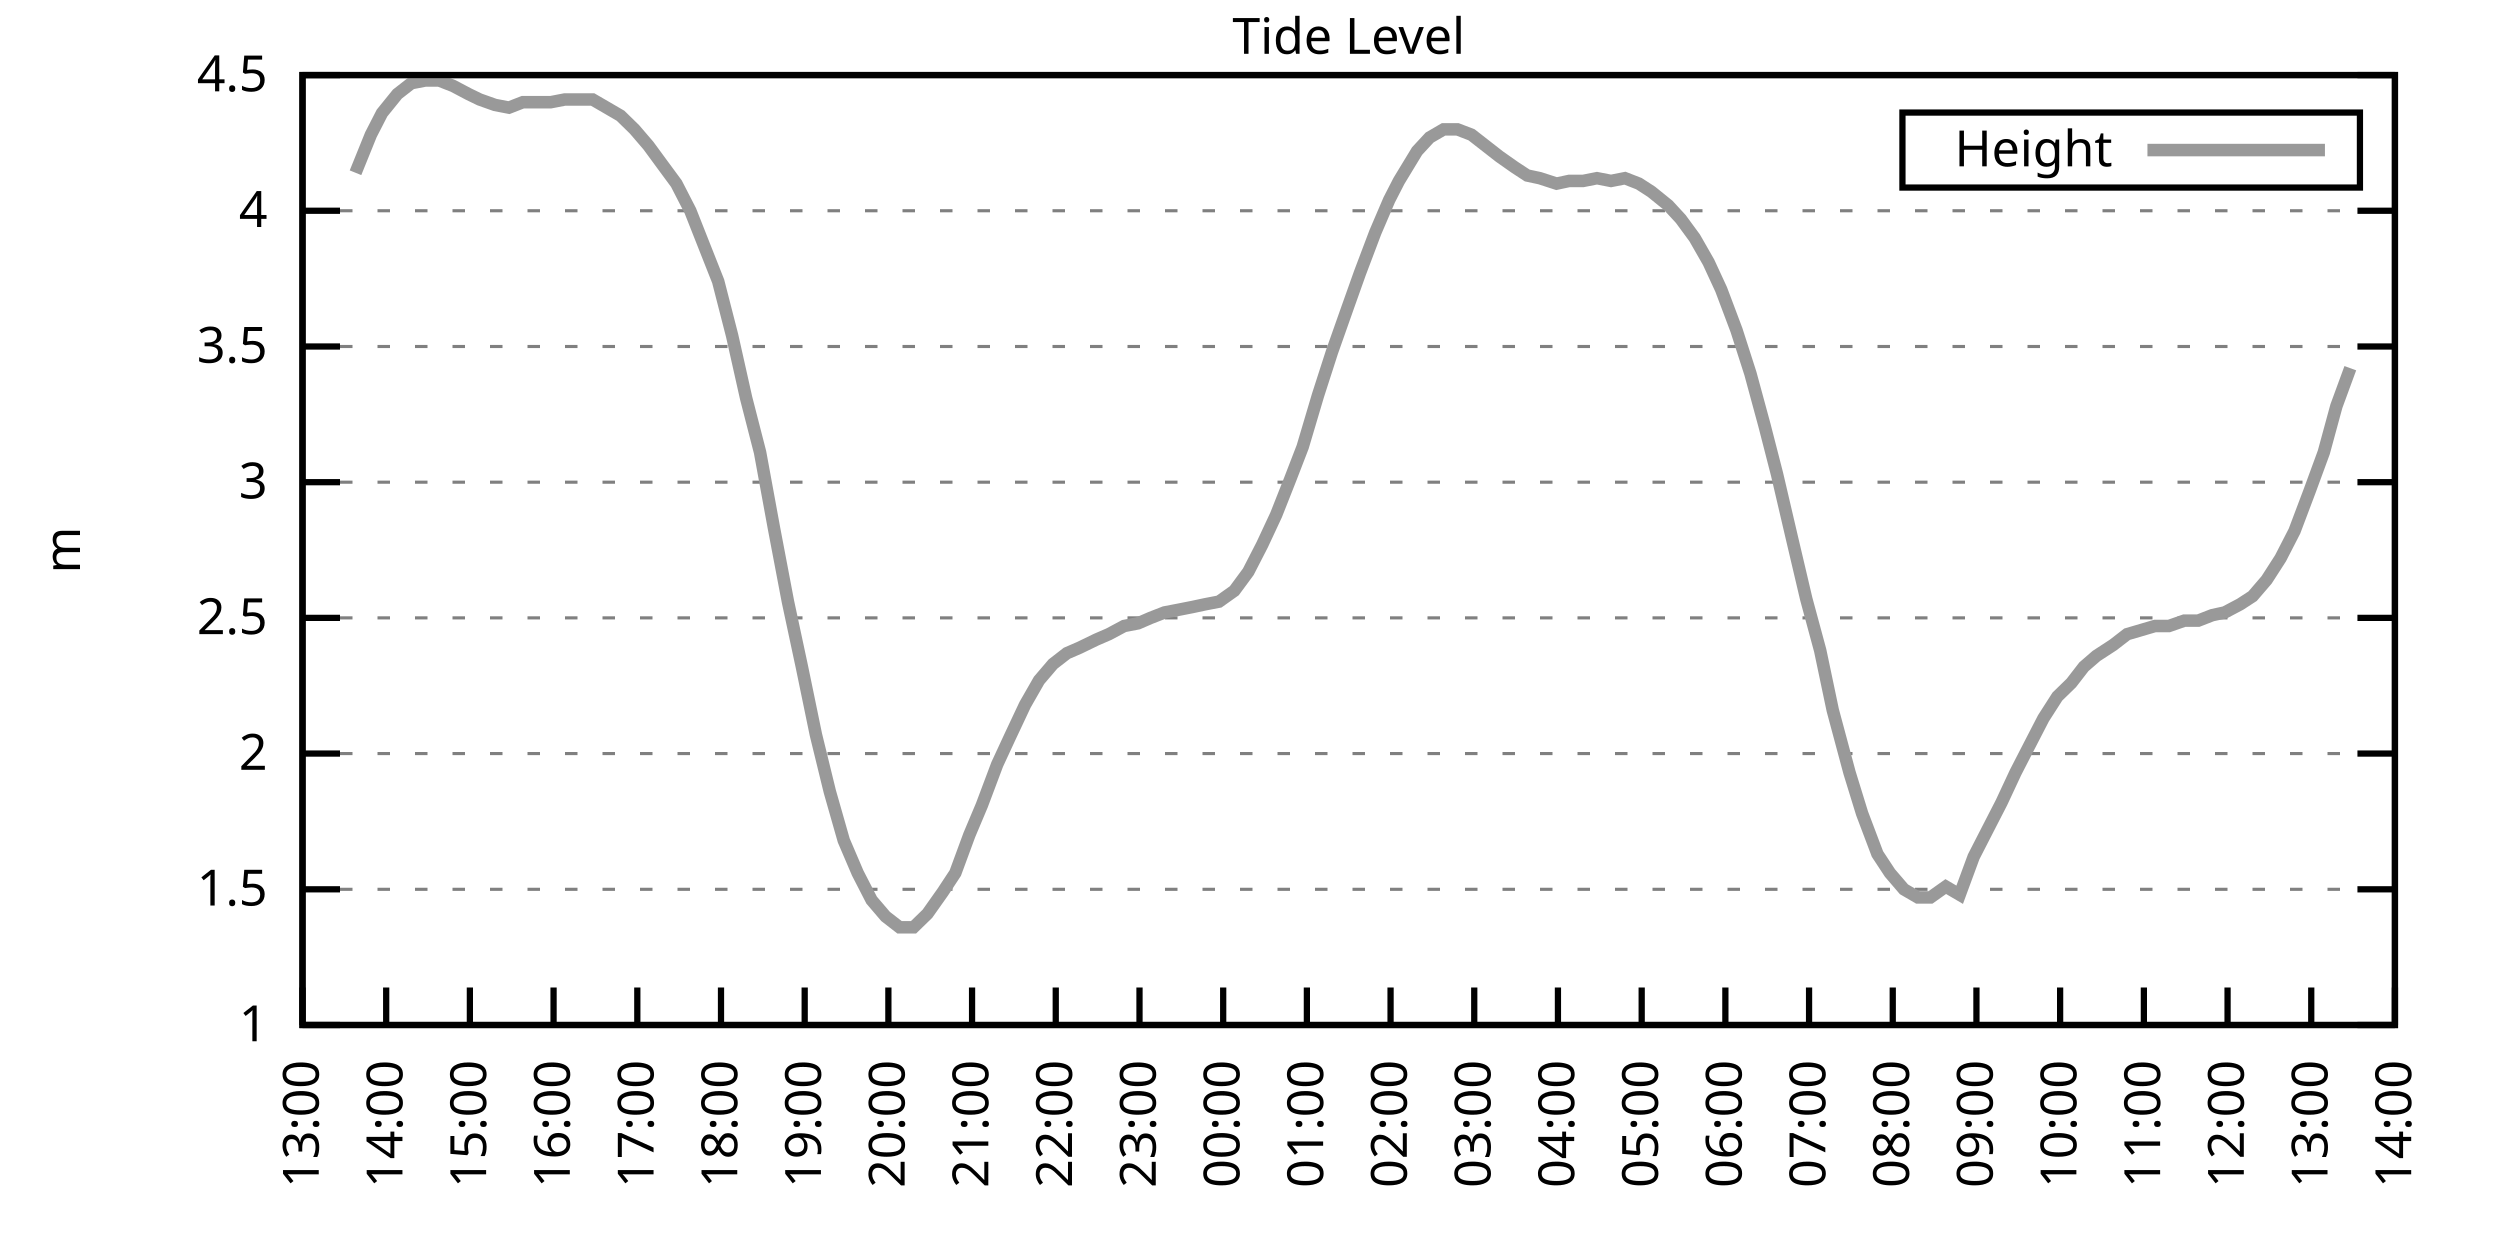
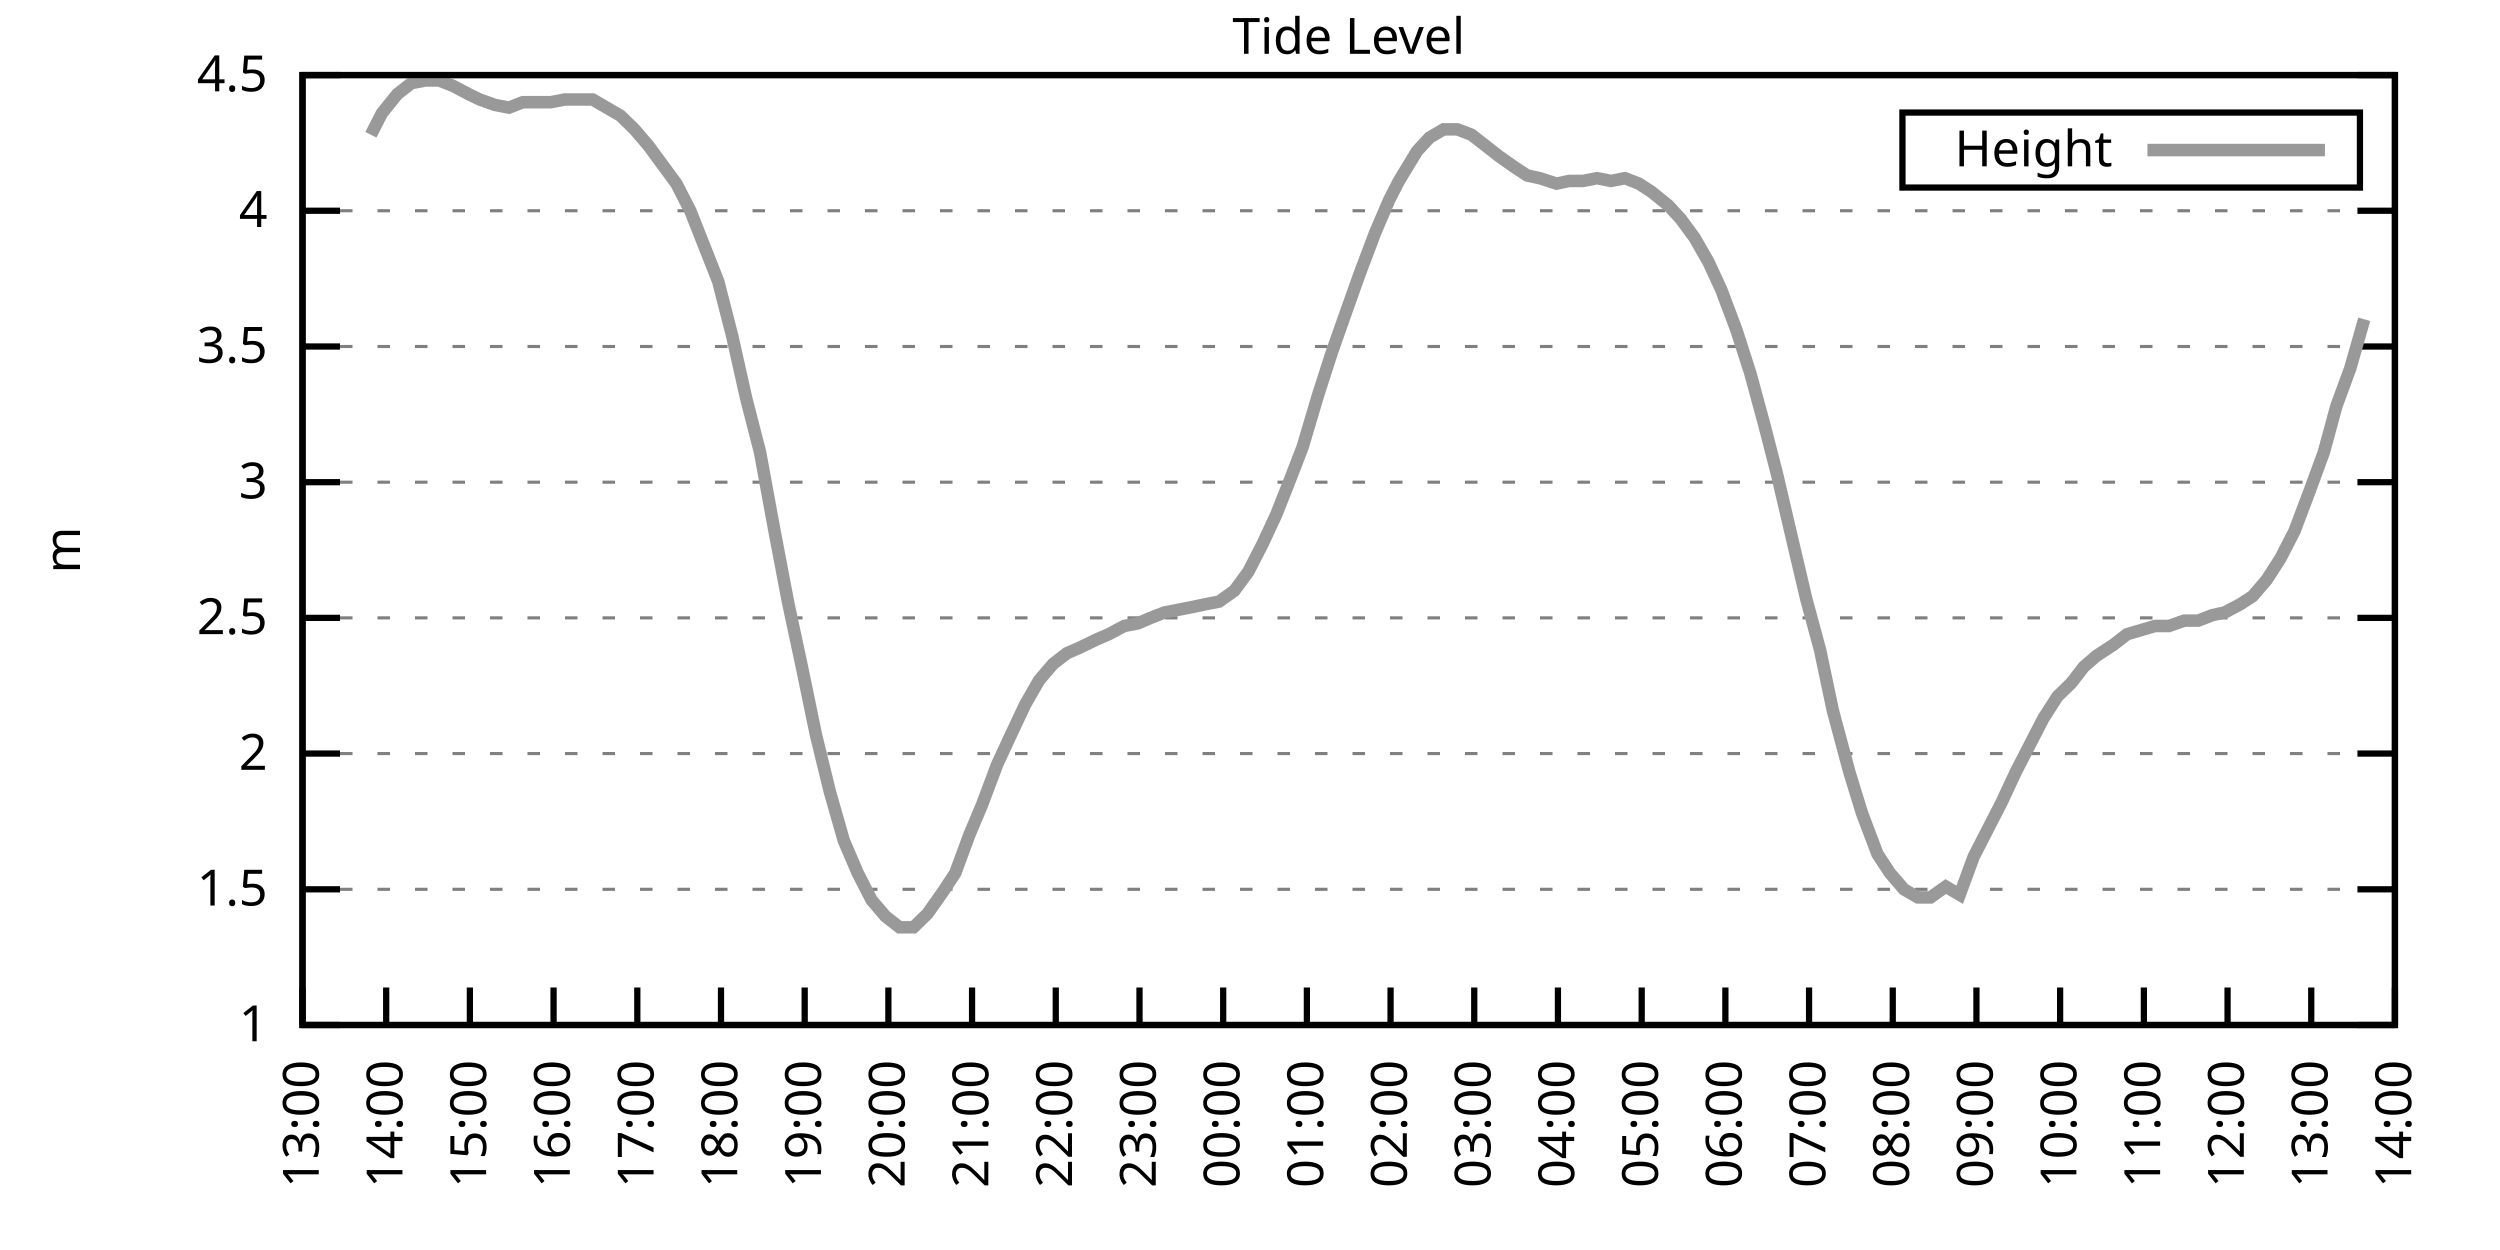
<svg xmlns="http://www.w3.org/2000/svg" xmlns:xlink="http://www.w3.org/1999/xlink" width="400" height="200" viewBox="0 0 400 200">
  <g id="gnuplot_canvas">
    <rect x="0" y="0" width="400" height="200" fill="none" />
    <defs>
      <circle id="gpDot" r="0.5" stroke-width="0.5" stroke="currentColor" />
      <path id="gpPt0" stroke-width="0.333" stroke="currentColor" d="M-1,0 h2 M0,-1 v2" />
      <path id="gpPt1" stroke-width="0.333" stroke="currentColor" d="M-1,-1 L1,1 M1,-1 L-1,1" />
      <path id="gpPt2" stroke-width="0.333" stroke="currentColor" d="M-1,0 L1,0 M0,-1 L0,1 M-1,-1 L1,1 M-1,1 L1,-1" />
      <rect id="gpPt3" stroke-width="0.333" stroke="currentColor" x="-1" y="-1" width="2" height="2" />
      <rect id="gpPt4" stroke-width="0.333" stroke="currentColor" fill="currentColor" x="-1" y="-1" width="2" height="2" />
      <circle id="gpPt5" stroke-width="0.333" stroke="currentColor" cx="0" cy="0" r="1" />
      <use xlink:href="#gpPt5" id="gpPt6" fill="currentColor" stroke="none" />
      <path id="gpPt7" stroke-width="0.333" stroke="currentColor" d="M0,-1.33 L-1.33,0.67 L1.33,0.67 z" />
      <use xlink:href="#gpPt7" id="gpPt8" fill="currentColor" stroke="none" />
      <use xlink:href="#gpPt7" id="gpPt9" stroke="currentColor" transform="rotate(180)" />
      <use xlink:href="#gpPt9" id="gpPt10" fill="currentColor" stroke="none" />
      <use xlink:href="#gpPt3" id="gpPt11" stroke="currentColor" transform="rotate(45)" />
      <use xlink:href="#gpPt11" id="gpPt12" fill="currentColor" stroke="none" />
      <path id="gpPt13" stroke-width="0.333" stroke="currentColor" d="M0,1.330 L1.265,0.411 L0.782,-1.067 L-0.782,-1.076 L-1.265,0.411 z" />
      <use xlink:href="#gpPt13" id="gpPt14" fill="currentColor" stroke="none" />
      <filter id="textbox" filterUnits="objectBoundingBox" x="0" y="0" height="1" width="1">
        <feFlood flood-color="white" flood-opacity="1" result="bgnd" />
        <feComposite in="SourceGraphic" in2="bgnd" operator="atop" />
      </filter>
      <filter id="greybox" filterUnits="objectBoundingBox" x="0" y="0" height="1" width="1">
        <feFlood flood-color="lightgrey" flood-opacity="1" result="grey" />
        <feComposite in="SourceGraphic" in2="grey" operator="atop" />
      </filter>
    </defs>
    <g fill="none" color="white" stroke="currentColor" stroke-width="1.00" stroke-linecap="butt" stroke-linejoin="miter">
</g>
    <g fill="none" color="black" stroke="currentColor" stroke-width="1.00" stroke-linecap="butt" stroke-linejoin="miter">
      <g stroke="none" shape-rendering="crispEdges">
        <polygon fill="rgb(255, 255, 255)" points="48.40,164.00 383.18,164.00 383.18,12.02 48.40,12.02 " />
      </g>
    </g>
    <g fill="none" color="black" stroke="currentColor" stroke-width="1.00" stroke-linecap="butt" stroke-linejoin="miter">
</g>
    <g fill="none" color="black" stroke="black" stroke-width="0.50" stroke-linecap="butt" stroke-linejoin="miter">
</g>
    <g fill="none" color="gray" stroke="currentColor" stroke-width="0.50" stroke-linecap="butt" stroke-linejoin="miter">
      <path stroke="gray" stroke-dasharray="2,4" class="gridline" d="M48.40,164.00 L383.19,164.00  " />
    </g>
    <g fill="none" color="gray" stroke="gray" stroke-width="1.00" stroke-linecap="butt" stroke-linejoin="miter">
</g>
    <g fill="none" color="black" stroke="currentColor" stroke-width="1.00" stroke-linecap="butt" stroke-linejoin="miter">
      <path stroke="black" d="M48.40,164.00 L54.40,164.00 M383.19,164.00 L377.19,164.00  " />
      <g transform="translate(42.80,166.60)" stroke="none" fill="black" font-family="Sans" font-size="8.00" text-anchor="end">
        <text>
          <tspan font-family="Sans"> 1</tspan>
        </text>
      </g>
    </g>
    <g fill="none" color="black" stroke="currentColor" stroke-width="1.00" stroke-linecap="butt" stroke-linejoin="miter">
</g>
    <g fill="none" color="black" stroke="black" stroke-width="0.50" stroke-linecap="butt" stroke-linejoin="miter">
</g>
    <g fill="none" color="gray" stroke="currentColor" stroke-width="0.50" stroke-linecap="butt" stroke-linejoin="miter">
      <path stroke="gray" stroke-dasharray="2,4" class="gridline" d="M48.40,142.29 L383.19,142.29  " />
    </g>
    <g fill="none" color="gray" stroke="gray" stroke-width="1.00" stroke-linecap="butt" stroke-linejoin="miter">
</g>
    <g fill="none" color="black" stroke="currentColor" stroke-width="1.00" stroke-linecap="butt" stroke-linejoin="miter">
      <path stroke="black" d="M48.40,142.29 L54.40,142.29 M383.19,142.29 L377.19,142.29  " />
      <g transform="translate(42.80,144.89)" stroke="none" fill="black" font-family="Sans" font-size="8.00" text-anchor="end">
        <text>
          <tspan font-family="Sans"> 1.5</tspan>
        </text>
      </g>
    </g>
    <g fill="none" color="black" stroke="currentColor" stroke-width="1.00" stroke-linecap="butt" stroke-linejoin="miter">
</g>
    <g fill="none" color="black" stroke="black" stroke-width="0.50" stroke-linecap="butt" stroke-linejoin="miter">
</g>
    <g fill="none" color="gray" stroke="currentColor" stroke-width="0.50" stroke-linecap="butt" stroke-linejoin="miter">
      <path stroke="gray" stroke-dasharray="2,4" class="gridline" d="M48.40,120.57 L383.19,120.57  " />
    </g>
    <g fill="none" color="gray" stroke="gray" stroke-width="1.00" stroke-linecap="butt" stroke-linejoin="miter">
</g>
    <g fill="none" color="black" stroke="currentColor" stroke-width="1.00" stroke-linecap="butt" stroke-linejoin="miter">
      <path stroke="black" d="M48.40,120.57 L54.40,120.57 M383.19,120.57 L377.19,120.57  " />
      <g transform="translate(42.80,123.17)" stroke="none" fill="black" font-family="Sans" font-size="8.00" text-anchor="end">
        <text>
          <tspan font-family="Sans"> 2</tspan>
        </text>
      </g>
    </g>
    <g fill="none" color="black" stroke="currentColor" stroke-width="1.00" stroke-linecap="butt" stroke-linejoin="miter">
</g>
    <g fill="none" color="black" stroke="black" stroke-width="0.50" stroke-linecap="butt" stroke-linejoin="miter">
</g>
    <g fill="none" color="gray" stroke="currentColor" stroke-width="0.50" stroke-linecap="butt" stroke-linejoin="miter">
      <path stroke="gray" stroke-dasharray="2,4" class="gridline" d="M48.40,98.86 L383.19,98.86  " />
    </g>
    <g fill="none" color="gray" stroke="gray" stroke-width="1.00" stroke-linecap="butt" stroke-linejoin="miter">
</g>
    <g fill="none" color="black" stroke="currentColor" stroke-width="1.00" stroke-linecap="butt" stroke-linejoin="miter">
      <path stroke="black" d="M48.40,98.86 L54.40,98.86 M383.19,98.86 L377.19,98.86  " />
      <g transform="translate(42.80,101.46)" stroke="none" fill="black" font-family="Sans" font-size="8.00" text-anchor="end">
        <text>
          <tspan font-family="Sans"> 2.5</tspan>
        </text>
      </g>
    </g>
    <g fill="none" color="black" stroke="currentColor" stroke-width="1.00" stroke-linecap="butt" stroke-linejoin="miter">
</g>
    <g fill="none" color="black" stroke="black" stroke-width="0.50" stroke-linecap="butt" stroke-linejoin="miter">
</g>
    <g fill="none" color="gray" stroke="currentColor" stroke-width="0.50" stroke-linecap="butt" stroke-linejoin="miter">
      <path stroke="gray" stroke-dasharray="2,4" class="gridline" d="M48.40,77.15 L383.19,77.15  " />
    </g>
    <g fill="none" color="gray" stroke="gray" stroke-width="1.00" stroke-linecap="butt" stroke-linejoin="miter">
</g>
    <g fill="none" color="black" stroke="currentColor" stroke-width="1.00" stroke-linecap="butt" stroke-linejoin="miter">
      <path stroke="black" d="M48.40,77.15 L54.40,77.15 M383.19,77.15 L377.19,77.15  " />
      <g transform="translate(42.80,79.75)" stroke="none" fill="black" font-family="Sans" font-size="8.00" text-anchor="end">
        <text>
          <tspan font-family="Sans"> 3</tspan>
        </text>
      </g>
    </g>
    <g fill="none" color="black" stroke="currentColor" stroke-width="1.00" stroke-linecap="butt" stroke-linejoin="miter">
</g>
    <g fill="none" color="black" stroke="black" stroke-width="0.50" stroke-linecap="butt" stroke-linejoin="miter">
</g>
    <g fill="none" color="gray" stroke="currentColor" stroke-width="0.50" stroke-linecap="butt" stroke-linejoin="miter">
      <path stroke="gray" stroke-dasharray="2,4" class="gridline" d="M48.40,55.44 L383.19,55.44  " />
    </g>
    <g fill="none" color="gray" stroke="gray" stroke-width="1.00" stroke-linecap="butt" stroke-linejoin="miter">
</g>
    <g fill="none" color="black" stroke="currentColor" stroke-width="1.00" stroke-linecap="butt" stroke-linejoin="miter">
      <path stroke="black" d="M48.40,55.44 L54.40,55.44 M383.19,55.44 L377.19,55.44  " />
      <g transform="translate(42.80,58.04)" stroke="none" fill="black" font-family="Sans" font-size="8.00" text-anchor="end">
        <text>
          <tspan font-family="Sans"> 3.5</tspan>
        </text>
      </g>
    </g>
    <g fill="none" color="black" stroke="currentColor" stroke-width="1.00" stroke-linecap="butt" stroke-linejoin="miter">
</g>
    <g fill="none" color="black" stroke="black" stroke-width="0.50" stroke-linecap="butt" stroke-linejoin="miter">
</g>
    <g fill="none" color="gray" stroke="currentColor" stroke-width="0.50" stroke-linecap="butt" stroke-linejoin="miter">
      <path stroke="gray" stroke-dasharray="2,4" class="gridline" d="M48.40,33.72 L383.19,33.72  " />
    </g>
    <g fill="none" color="gray" stroke="gray" stroke-width="1.00" stroke-linecap="butt" stroke-linejoin="miter">
</g>
    <g fill="none" color="black" stroke="currentColor" stroke-width="1.00" stroke-linecap="butt" stroke-linejoin="miter">
      <path stroke="black" d="M48.40,33.72 L54.40,33.72 M383.19,33.72 L377.19,33.72  " />
      <g transform="translate(42.80,36.32)" stroke="none" fill="black" font-family="Sans" font-size="8.00" text-anchor="end">
        <text>
          <tspan font-family="Sans"> 4</tspan>
        </text>
      </g>
    </g>
    <g fill="none" color="black" stroke="currentColor" stroke-width="1.00" stroke-linecap="butt" stroke-linejoin="miter">
</g>
    <g fill="none" color="black" stroke="black" stroke-width="0.50" stroke-linecap="butt" stroke-linejoin="miter">
</g>
    <g fill="none" color="gray" stroke="currentColor" stroke-width="0.50" stroke-linecap="butt" stroke-linejoin="miter">
      <path stroke="gray" stroke-dasharray="2,4" class="gridline" d="M48.40,12.01 L383.19,12.01  " />
    </g>
    <g fill="none" color="gray" stroke="gray" stroke-width="1.00" stroke-linecap="butt" stroke-linejoin="miter">
</g>
    <g fill="none" color="black" stroke="currentColor" stroke-width="1.00" stroke-linecap="butt" stroke-linejoin="miter">
      <path stroke="black" d="M48.40,12.01 L54.40,12.01 M383.19,12.01 L377.19,12.01  " />
      <g transform="translate(42.80,14.61)" stroke="none" fill="black" font-family="Sans" font-size="8.00" text-anchor="end">
        <text>
          <tspan font-family="Sans"> 4.5</tspan>
        </text>
      </g>
    </g>
    <g fill="none" color="black" stroke="currentColor" stroke-width="1.00" stroke-linecap="butt" stroke-linejoin="miter">
      <path stroke="black" d="M48.40,164.00 L48.40,158.00  " />
      <g transform="translate(51.00,169.60) rotate(270.00)" stroke="none" fill="black" font-family="Sans" font-size="8.00" text-anchor="end">
        <text>
          <tspan font-family="Sans">13:00</tspan>
        </text>
      </g>
    </g>
    <g fill="none" color="black" stroke="currentColor" stroke-width="1.00" stroke-linecap="butt" stroke-linejoin="miter">
      <path stroke="black" d="M61.79,164.00 L61.79,158.00  " />
      <g transform="translate(64.39,169.60) rotate(270.00)" stroke="none" fill="black" font-family="Sans" font-size="8.00" text-anchor="end">
        <text>
          <tspan font-family="Sans">14:00</tspan>
        </text>
      </g>
    </g>
    <g fill="none" color="black" stroke="currentColor" stroke-width="1.00" stroke-linecap="butt" stroke-linejoin="miter">
      <path stroke="black" d="M75.18,164.00 L75.18,158.00  " />
      <g transform="translate(77.78,169.60) rotate(270.00)" stroke="none" fill="black" font-family="Sans" font-size="8.00" text-anchor="end">
        <text>
          <tspan font-family="Sans">15:00</tspan>
        </text>
      </g>
    </g>
    <g fill="none" color="black" stroke="currentColor" stroke-width="1.00" stroke-linecap="butt" stroke-linejoin="miter">
      <path stroke="black" d="M88.57,164.00 L88.57,158.00  " />
      <g transform="translate(91.17,169.60) rotate(270.00)" stroke="none" fill="black" font-family="Sans" font-size="8.00" text-anchor="end">
        <text>
          <tspan font-family="Sans">16:00</tspan>
        </text>
      </g>
    </g>
    <g fill="none" color="black" stroke="currentColor" stroke-width="1.00" stroke-linecap="butt" stroke-linejoin="miter">
      <path stroke="black" d="M101.97,164.00 L101.97,158.00  " />
      <g transform="translate(104.57,169.60) rotate(270.00)" stroke="none" fill="black" font-family="Sans" font-size="8.00" text-anchor="end">
        <text>
          <tspan font-family="Sans">17:00</tspan>
        </text>
      </g>
    </g>
    <g fill="none" color="black" stroke="currentColor" stroke-width="1.00" stroke-linecap="butt" stroke-linejoin="miter">
      <path stroke="black" d="M115.36,164.00 L115.36,158.00  " />
      <g transform="translate(117.96,169.60) rotate(270.00)" stroke="none" fill="black" font-family="Sans" font-size="8.00" text-anchor="end">
        <text>
          <tspan font-family="Sans">18:00</tspan>
        </text>
      </g>
    </g>
    <g fill="none" color="black" stroke="currentColor" stroke-width="1.00" stroke-linecap="butt" stroke-linejoin="miter">
      <path stroke="black" d="M128.75,164.00 L128.75,158.00  " />
      <g transform="translate(131.35,169.60) rotate(270.00)" stroke="none" fill="black" font-family="Sans" font-size="8.00" text-anchor="end">
        <text>
          <tspan font-family="Sans">19:00</tspan>
        </text>
      </g>
    </g>
    <g fill="none" color="black" stroke="currentColor" stroke-width="1.00" stroke-linecap="butt" stroke-linejoin="miter">
      <path stroke="black" d="M142.14,164.00 L142.14,158.00  " />
      <g transform="translate(144.74,169.60) rotate(270.00)" stroke="none" fill="black" font-family="Sans" font-size="8.00" text-anchor="end">
        <text>
          <tspan font-family="Sans">20:00</tspan>
        </text>
      </g>
    </g>
    <g fill="none" color="black" stroke="currentColor" stroke-width="1.00" stroke-linecap="butt" stroke-linejoin="miter">
      <path stroke="black" d="M155.53,164.00 L155.53,158.00  " />
      <g transform="translate(158.13,169.60) rotate(270.00)" stroke="none" fill="black" font-family="Sans" font-size="8.00" text-anchor="end">
        <text>
          <tspan font-family="Sans">21:00</tspan>
        </text>
      </g>
    </g>
    <g fill="none" color="black" stroke="currentColor" stroke-width="1.00" stroke-linecap="butt" stroke-linejoin="miter">
      <path stroke="black" d="M168.92,164.00 L168.92,158.00  " />
      <g transform="translate(171.52,169.60) rotate(270.00)" stroke="none" fill="black" font-family="Sans" font-size="8.00" text-anchor="end">
        <text>
          <tspan font-family="Sans">22:00</tspan>
        </text>
      </g>
    </g>
    <g fill="none" color="black" stroke="currentColor" stroke-width="1.00" stroke-linecap="butt" stroke-linejoin="miter">
      <path stroke="black" d="M182.32,164.00 L182.32,158.00  " />
      <g transform="translate(184.92,169.60) rotate(270.00)" stroke="none" fill="black" font-family="Sans" font-size="8.00" text-anchor="end">
        <text>
          <tspan font-family="Sans">23:00</tspan>
        </text>
      </g>
    </g>
    <g fill="none" color="black" stroke="currentColor" stroke-width="1.00" stroke-linecap="butt" stroke-linejoin="miter">
      <path stroke="black" d="M195.71,164.00 L195.71,158.00  " />
      <g transform="translate(198.31,169.60) rotate(270.00)" stroke="none" fill="black" font-family="Sans" font-size="8.00" text-anchor="end">
        <text>
          <tspan font-family="Sans">00:00</tspan>
        </text>
      </g>
    </g>
    <g fill="none" color="black" stroke="currentColor" stroke-width="1.00" stroke-linecap="butt" stroke-linejoin="miter">
      <path stroke="black" d="M209.10,164.00 L209.10,158.00  " />
      <g transform="translate(211.70,169.60) rotate(270.00)" stroke="none" fill="black" font-family="Sans" font-size="8.00" text-anchor="end">
        <text>
          <tspan font-family="Sans">01:00</tspan>
        </text>
      </g>
    </g>
    <g fill="none" color="black" stroke="currentColor" stroke-width="1.00" stroke-linecap="butt" stroke-linejoin="miter">
      <path stroke="black" d="M222.49,164.00 L222.49,158.00  " />
      <g transform="translate(225.09,169.60) rotate(270.00)" stroke="none" fill="black" font-family="Sans" font-size="8.00" text-anchor="end">
        <text>
          <tspan font-family="Sans">02:00</tspan>
        </text>
      </g>
    </g>
    <g fill="none" color="black" stroke="currentColor" stroke-width="1.00" stroke-linecap="butt" stroke-linejoin="miter">
      <path stroke="black" d="M235.88,164.00 L235.88,158.00  " />
      <g transform="translate(238.48,169.60) rotate(270.00)" stroke="none" fill="black" font-family="Sans" font-size="8.00" text-anchor="end">
        <text>
          <tspan font-family="Sans">03:00</tspan>
        </text>
      </g>
    </g>
    <g fill="none" color="black" stroke="currentColor" stroke-width="1.00" stroke-linecap="butt" stroke-linejoin="miter">
      <path stroke="black" d="M249.27,164.00 L249.27,158.00  " />
      <g transform="translate(251.87,169.60) rotate(270.00)" stroke="none" fill="black" font-family="Sans" font-size="8.00" text-anchor="end">
        <text>
          <tspan font-family="Sans">04:00</tspan>
        </text>
      </g>
    </g>
    <g fill="none" color="black" stroke="currentColor" stroke-width="1.00" stroke-linecap="butt" stroke-linejoin="miter">
      <path stroke="black" d="M262.67,164.00 L262.67,158.00  " />
      <g transform="translate(265.27,169.60) rotate(270.00)" stroke="none" fill="black" font-family="Sans" font-size="8.00" text-anchor="end">
        <text>
          <tspan font-family="Sans">05:00</tspan>
        </text>
      </g>
    </g>
    <g fill="none" color="black" stroke="currentColor" stroke-width="1.00" stroke-linecap="butt" stroke-linejoin="miter">
      <path stroke="black" d="M276.06,164.00 L276.06,158.00  " />
      <g transform="translate(278.66,169.60) rotate(270.00)" stroke="none" fill="black" font-family="Sans" font-size="8.00" text-anchor="end">
        <text>
          <tspan font-family="Sans">06:00</tspan>
        </text>
      </g>
    </g>
    <g fill="none" color="black" stroke="currentColor" stroke-width="1.00" stroke-linecap="butt" stroke-linejoin="miter">
      <path stroke="black" d="M289.45,164.00 L289.45,158.00  " />
      <g transform="translate(292.05,169.60) rotate(270.00)" stroke="none" fill="black" font-family="Sans" font-size="8.00" text-anchor="end">
        <text>
          <tspan font-family="Sans">07:00</tspan>
        </text>
      </g>
    </g>
    <g fill="none" color="black" stroke="currentColor" stroke-width="1.00" stroke-linecap="butt" stroke-linejoin="miter">
      <path stroke="black" d="M302.84,164.00 L302.84,158.00  " />
      <g transform="translate(305.44,169.60) rotate(270.00)" stroke="none" fill="black" font-family="Sans" font-size="8.00" text-anchor="end">
        <text>
          <tspan font-family="Sans">08:00</tspan>
        </text>
      </g>
    </g>
    <g fill="none" color="black" stroke="currentColor" stroke-width="1.00" stroke-linecap="butt" stroke-linejoin="miter">
      <path stroke="black" d="M316.23,164.00 L316.23,158.00  " />
      <g transform="translate(318.83,169.60) rotate(270.00)" stroke="none" fill="black" font-family="Sans" font-size="8.00" text-anchor="end">
        <text>
          <tspan font-family="Sans">09:00</tspan>
        </text>
      </g>
    </g>
    <g fill="none" color="black" stroke="currentColor" stroke-width="1.00" stroke-linecap="butt" stroke-linejoin="miter">
      <path stroke="black" d="M329.62,164.00 L329.62,158.00  " />
      <g transform="translate(332.22,169.60) rotate(270.00)" stroke="none" fill="black" font-family="Sans" font-size="8.00" text-anchor="end">
        <text>
          <tspan font-family="Sans">10:00</tspan>
        </text>
      </g>
    </g>
    <g fill="none" color="black" stroke="currentColor" stroke-width="1.00" stroke-linecap="butt" stroke-linejoin="miter">
      <path stroke="black" d="M343.02,164.00 L343.02,158.00  " />
      <g transform="translate(345.62,169.60) rotate(270.00)" stroke="none" fill="black" font-family="Sans" font-size="8.00" text-anchor="end">
        <text>
          <tspan font-family="Sans">11:00</tspan>
        </text>
      </g>
    </g>
    <g fill="none" color="black" stroke="currentColor" stroke-width="1.00" stroke-linecap="butt" stroke-linejoin="miter">
      <path stroke="black" d="M356.41,164.00 L356.41,158.00  " />
      <g transform="translate(359.01,169.60) rotate(270.00)" stroke="none" fill="black" font-family="Sans" font-size="8.00" text-anchor="end">
        <text>
          <tspan font-family="Sans">12:00</tspan>
        </text>
      </g>
    </g>
    <g fill="none" color="black" stroke="currentColor" stroke-width="1.00" stroke-linecap="butt" stroke-linejoin="miter">
      <path stroke="black" d="M369.80,164.00 L369.80,158.00  " />
      <g transform="translate(372.40,169.60) rotate(270.00)" stroke="none" fill="black" font-family="Sans" font-size="8.00" text-anchor="end">
        <text>
          <tspan font-family="Sans">13:00</tspan>
        </text>
      </g>
    </g>
    <g fill="none" color="black" stroke="currentColor" stroke-width="1.00" stroke-linecap="butt" stroke-linejoin="miter">
      <path stroke="black" d="M383.19,164.00 L383.19,158.00  " />
      <g transform="translate(385.79,169.60) rotate(270.00)" stroke="none" fill="black" font-family="Sans" font-size="8.00" text-anchor="end">
        <text>
          <tspan font-family="Sans">14:00</tspan>
        </text>
      </g>
    </g>
    <g fill="none" color="black" stroke="currentColor" stroke-width="1.00" stroke-linecap="butt" stroke-linejoin="miter">
</g>
    <g fill="none" color="black" stroke="currentColor" stroke-width="1.00" stroke-linecap="butt" stroke-linejoin="miter">
      <path stroke="black" d="M48.40,12.01 L48.40,164.00 L383.19,164.00 L383.19,12.01 L48.40,12.01 Z  " />
    </g>
    <g fill="none" color="black" stroke="currentColor" stroke-width="1.00" stroke-linecap="butt" stroke-linejoin="miter">
</g>
    <g fill="none" color="black" stroke="currentColor" stroke-width="1.00" stroke-linecap="butt" stroke-linejoin="miter">
      <path stroke="black" d="M304.39,30.01 L304.39,18.01 L377.59,18.01 L377.59,30.01 L304.39,30.01 Z  " />
    </g>
    <g id="Tide_level_plot_1">
      <g fill="none" color="white" stroke="black" stroke-width="2.00" stroke-linecap="butt" stroke-linejoin="miter">
</g>
      <g fill="none" color="black" stroke="currentColor" stroke-width="2.00" stroke-linecap="butt" stroke-linejoin="miter">
        <g transform="translate(337.99,26.61)" stroke="none" fill="black" font-family="Sans" font-size="8.00" text-anchor="end">
          <text>
            <tspan font-family="Sans">Height</tspan>
          </text>
        </g>
      </g>
      <g fill="none" color="black" stroke="currentColor" stroke-width="2.00" stroke-linecap="butt" stroke-linejoin="miter">
-         <path stroke="rgb(153, 153, 153)" d="M343.59,24.01 L371.99,24.01 M56.88,27.64 L59.34,21.56 L61.12,18.09 L63.58,15.05 L65.81,13.31 L68.04,12.88   L70.27,12.88 L72.50,13.75 L74.96,15.05 L76.75,15.92 L79.20,16.79 L81.43,17.22 L83.66,16.35 L85.90,16.35   L88.13,16.35 L90.36,15.92 L92.59,15.92 L94.82,15.92 L97.06,17.22 L99.29,18.52 L101.52,20.70 L103.75,23.30   L105.98,26.34 L108.22,29.38 L110.45,33.72 L112.68,39.37 L114.91,45.01 L117.14,53.70 L119.38,63.69 L121.61,72.37   L123.84,84.53 L126.07,96.26 L128.30,106.68 L130.54,117.53 L132.77,126.65 L135.00,134.47 L137.23,139.68 L139.46,144.02   L141.69,146.63 L143.93,148.37 L146.16,148.37 L148.39,146.20 L150.85,142.72 L152.85,139.68 L155.09,133.60 L157.10,128.83   L159.55,122.31 L161.56,117.97 L164.01,112.76 L166.25,108.85 L168.48,106.24 L170.71,104.51 L172.72,103.64 L175.40,102.34   L177.41,101.47 L179.86,100.16 L182.09,99.73 L184.10,98.86 L186.33,97.99 L188.57,97.56 L190.80,97.12 L192.81,96.69   L195.04,96.26 L197.49,94.52 L199.73,91.48 L201.96,87.14 L204.19,82.36 L206.42,76.71 L208.43,71.50 L210.88,63.25   L213.12,56.30 L215.57,49.36 L217.58,43.71 L220.04,37.20 L222.27,31.99 L223.83,28.95 L226.73,24.17 L228.74,22.00   L230.97,20.70 L233.20,20.70 L235.44,21.56 L237.67,23.30 L239.90,25.04 L242.36,26.77 L244.36,28.08 L246.37,28.51   L249.05,29.38 L251.06,28.95 L253.29,28.95 L255.52,28.51 L257.76,28.95 L259.99,28.51 L262.22,29.38 L264.23,30.68   L266.91,32.85 L268.92,35.03 L271.15,38.07 L273.38,41.97 L275.39,46.32 L277.84,52.83 L280.07,59.78 L282.31,68.03   L284.32,75.85 L286.55,85.40 L289.00,95.82 L291.23,104.07 L293.24,113.63 L295.92,123.61 L297.93,130.13 L300.39,136.64   L302.39,139.68 L304.63,142.29 L306.86,143.59 L308.87,143.59 L311.32,141.85 L313.55,143.16 L315.79,137.08 L318.02,132.73   L320.25,128.39 L322.48,123.61 L324.71,119.27 L326.95,114.93 L329.18,111.45 L331.41,109.28 L333.42,106.68 L335.43,104.94   L338.10,103.20 L340.34,101.47 L344.80,100.16 L347.03,100.16 L349.49,99.30 L351.72,99.30 L353.95,98.43 L355.96,97.99   L358.42,96.69 L360.42,95.39 L362.66,92.78 L364.89,89.31 L367.12,84.97 L369.58,78.45 L371.81,72.37 L373.82,64.99   L376.05,58.91  " />
+         <path stroke="rgb(153, 153, 153)" d="M343.59,24.01 L371.99,24.01 M59.34,21.56 L61.12,18.09 L63.58,15.05 L65.81,13.31 L68.04,12.88 L70.27,12.88   L72.50,13.75 L74.96,15.05 L76.75,15.92 L79.20,16.79 L81.43,17.22 L83.66,16.35 L85.90,16.35 L88.13,16.35   L90.36,15.92 L92.59,15.92 L94.82,15.92 L97.06,17.22 L99.29,18.52 L101.52,20.70 L103.75,23.30 L105.98,26.34   L108.22,29.38 L110.45,33.72 L112.68,39.37 L114.91,45.01 L117.14,53.70 L119.38,63.69 L121.61,72.37 L123.84,84.53   L126.07,96.26 L128.30,106.68 L130.54,117.53 L132.77,126.65 L135.00,134.47 L137.23,139.68 L139.46,144.02 L141.69,146.63   L143.93,148.37 L146.16,148.37 L148.39,146.20 L150.85,142.72 L152.85,139.68 L155.09,133.60 L157.10,128.83 L159.55,122.31   L161.56,117.97 L164.01,112.76 L166.25,108.85 L168.48,106.24 L170.71,104.51 L172.72,103.64 L175.40,102.34 L177.41,101.47   L179.86,100.16 L182.09,99.73 L184.10,98.86 L186.33,97.99 L188.57,97.56 L190.80,97.12 L192.81,96.69 L195.04,96.26   L197.49,94.52 L199.73,91.48 L201.96,87.14 L204.19,82.36 L206.42,76.71 L208.43,71.50 L210.88,63.25 L213.12,56.30   L215.57,49.36 L217.58,43.71 L220.04,37.20 L222.27,31.99 L223.83,28.95 L226.73,24.17 L228.74,22.00 L230.97,20.70   L233.20,20.70 L235.44,21.56 L237.67,23.30 L239.90,25.04 L242.36,26.77 L244.36,28.08 L246.37,28.51 L249.05,29.38   L251.06,28.95 L253.29,28.95 L255.52,28.51 L257.76,28.95 L259.99,28.51 L262.22,29.38 L264.23,30.68 L266.91,32.85   L268.92,35.03 L271.15,38.07 L273.38,41.97 L275.39,46.32 L277.84,52.83 L280.07,59.78 L282.31,68.03 L284.32,75.85   L286.55,85.40 L289.00,95.82 L291.23,104.07 L293.24,113.63 L295.92,123.61 L297.93,130.13 L300.39,136.64 L302.39,139.68   L304.63,142.29 L306.86,143.59 L308.87,143.59 L311.32,141.85 L313.55,143.16 L315.79,137.08 L318.02,132.73 L320.25,128.39   L322.48,123.61 L324.71,119.27 L326.95,114.93 L329.18,111.45 L331.41,109.28 L333.42,106.68 L335.43,104.94 L338.10,103.20   L340.34,101.47 L344.80,100.16 L347.03,100.16 L349.49,99.30 L351.72,99.30 L353.95,98.43 L355.96,97.99 L358.42,96.69   L360.42,95.39 L362.66,92.78 L364.89,89.31 L367.12,84.97 L369.58,78.45 L371.81,72.37 L373.82,64.99 L376.05,58.91   L378.28,51.09  " />
      </g>
    </g>
    <g fill="none" color="black" stroke="currentColor" stroke-width="2.00" stroke-linecap="butt" stroke-linejoin="miter">
</g>
    <g fill="none" color="black" stroke="black" stroke-width="1.00" stroke-linecap="butt" stroke-linejoin="miter">
</g>
    <g fill="none" color="black" stroke="currentColor" stroke-width="1.00" stroke-linecap="butt" stroke-linejoin="miter">
      <path stroke="black" d="M48.40,12.01 L48.40,164.00 L383.19,164.00 L383.19,12.01 L48.40,12.01 Z  " />
      <g transform="translate(12.80,88.01) rotate(270.00)" stroke="none" fill="black" font-family="Sans" font-size="8.00" text-anchor="middle">
        <text>
          <tspan font-family="Sans">m</tspan>
        </text>
      </g>
    </g>
    <g fill="none" color="black" stroke="currentColor" stroke-width="1.00" stroke-linecap="butt" stroke-linejoin="miter">
</g>
    <g fill="none" color="black" stroke="currentColor" stroke-width="1.00" stroke-linecap="butt" stroke-linejoin="miter">
      <g transform="translate(215.79,8.61)" stroke="none" fill="black" font-family="Sans" font-size="8.00" text-anchor="middle">
        <text>
          <tspan font-family="Sans">Tide Level</tspan>
        </text>
      </g>
    </g>
    <g fill="none" color="black" stroke="currentColor" stroke-width="1.00" stroke-linecap="butt" stroke-linejoin="miter">
</g>
  </g>
</svg>
